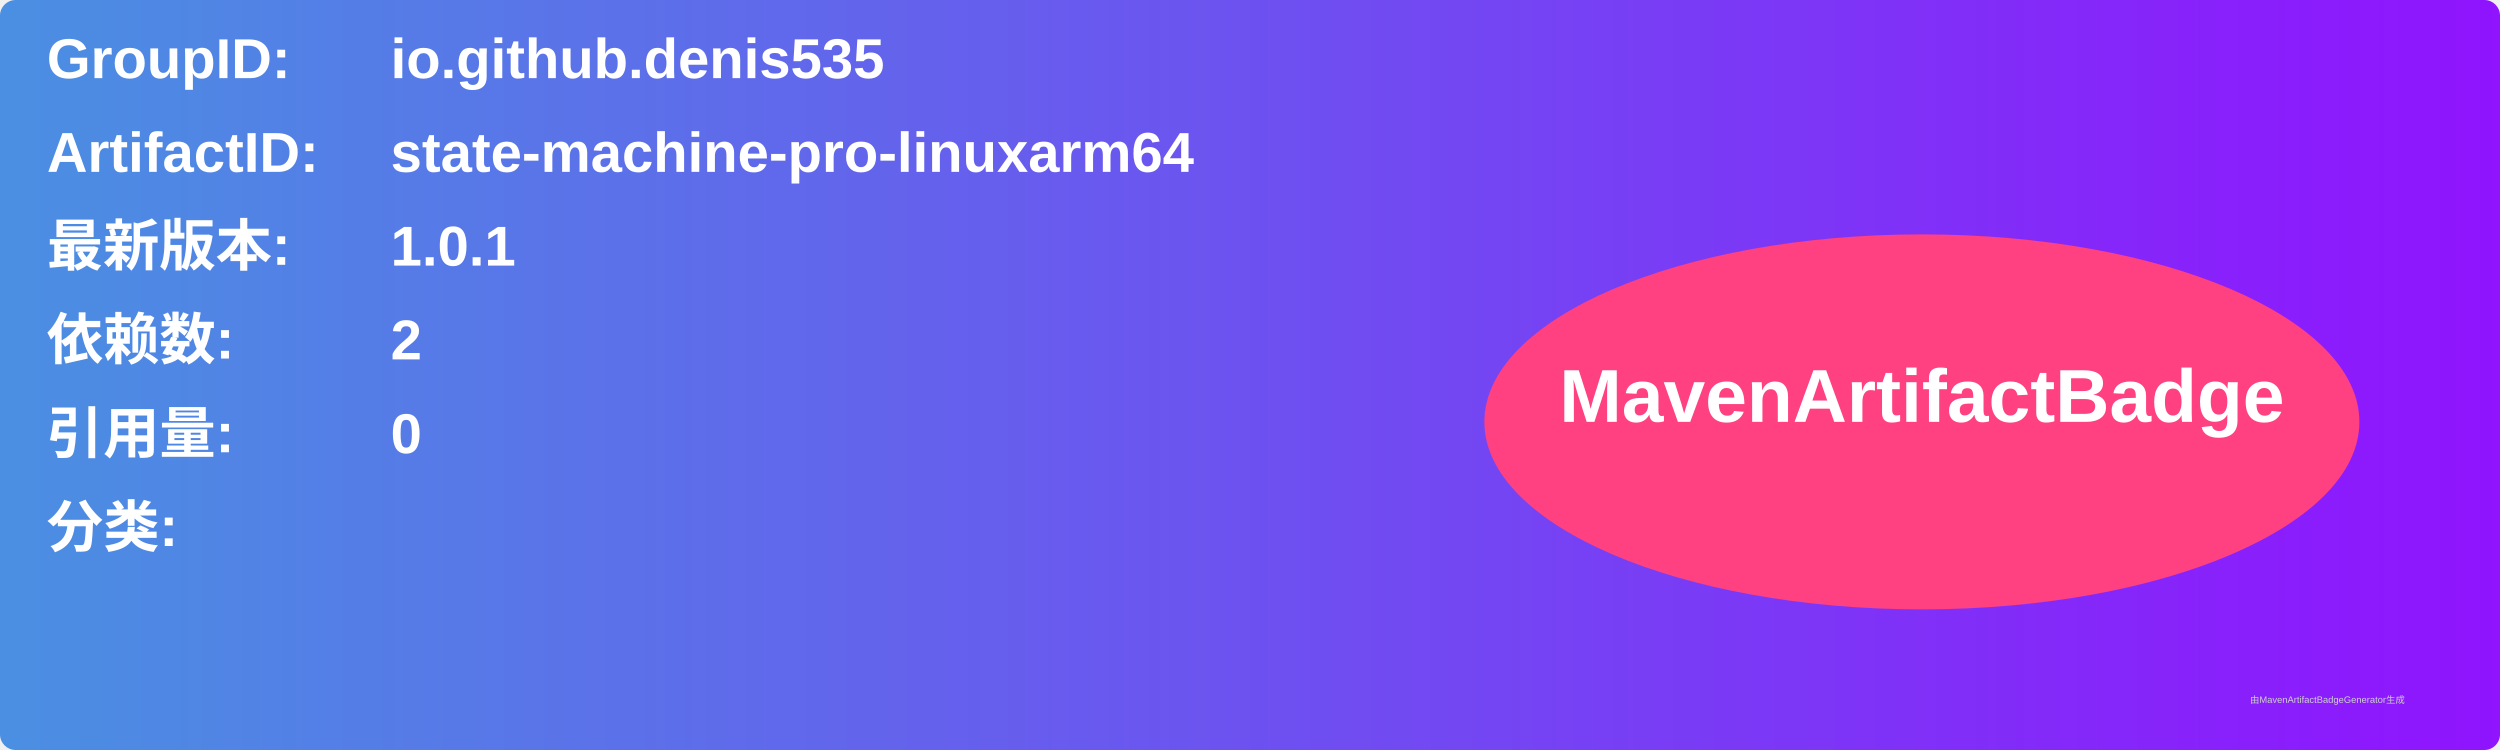
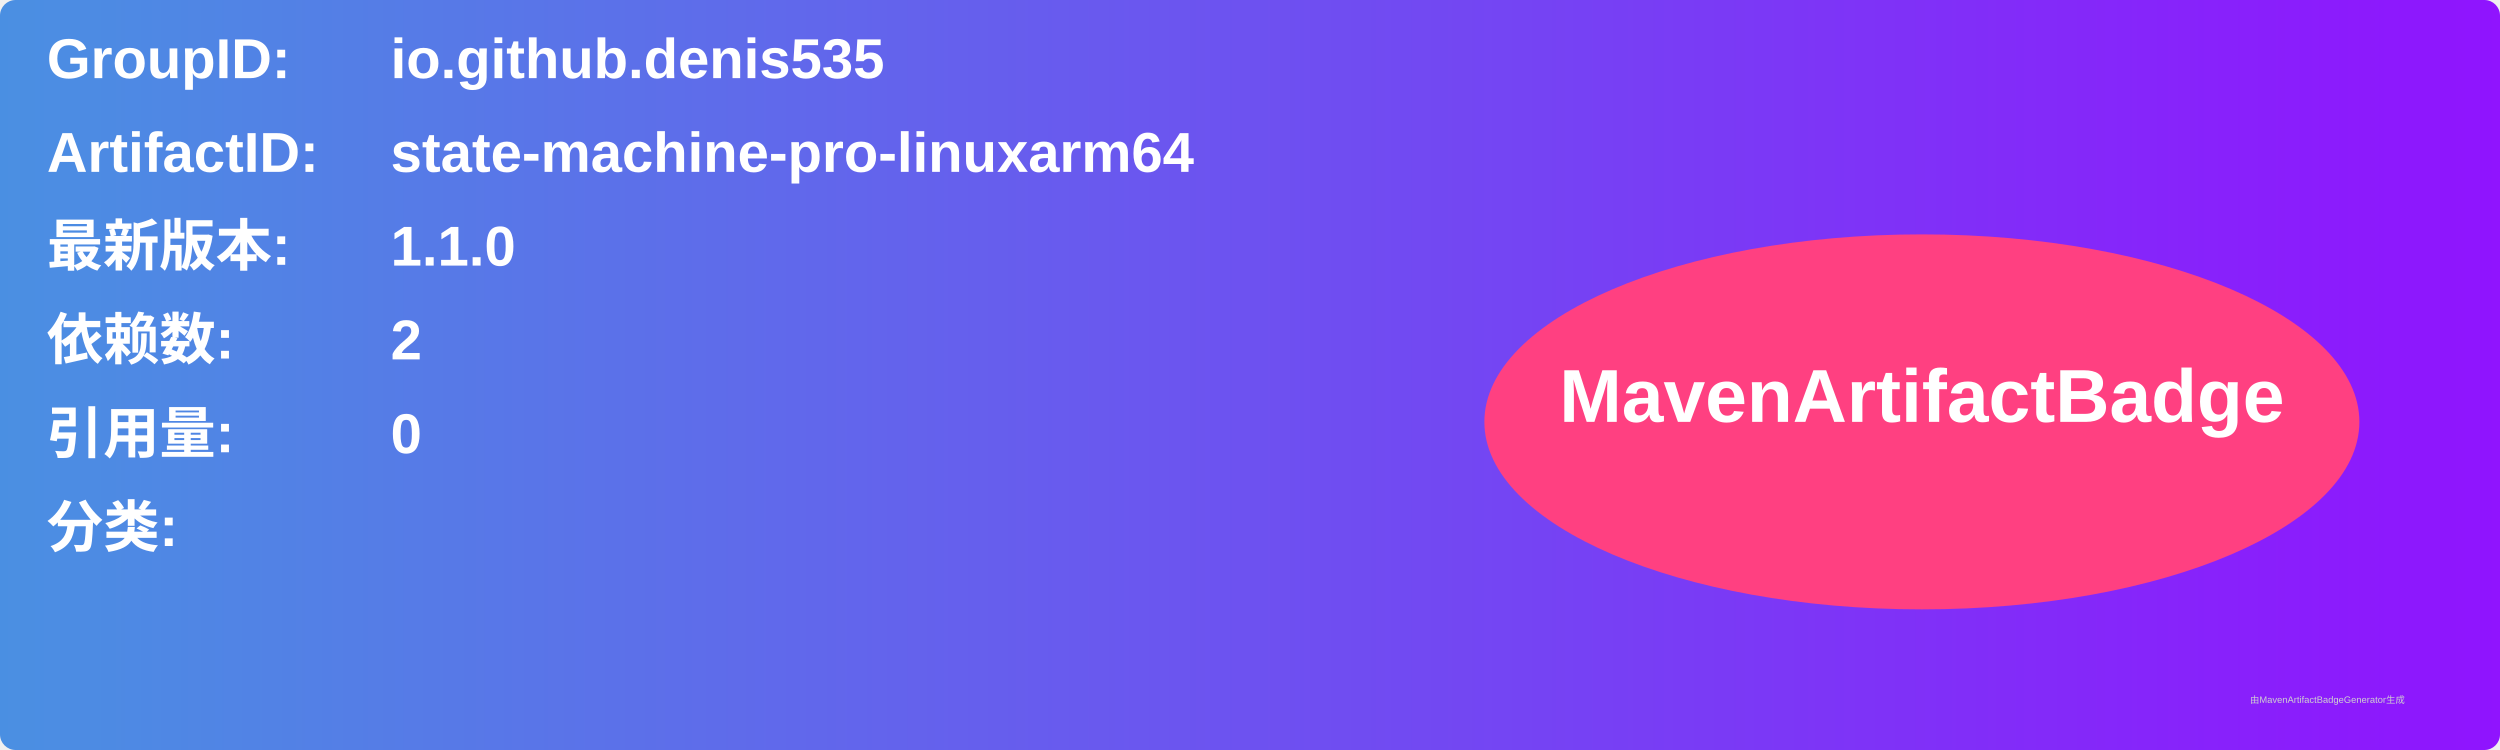
<svg xmlns="http://www.w3.org/2000/svg" width="800" height="240" viewBox="0 0 800 240">
  <linearGradient id="grad" x1="0%" y1="0%" x2="100%" y2="0%">
    <stop offset="0%" stop-color="#4a90e2" />
    <stop offset="100%" stop-color="#9013fe" />
  </linearGradient>
  <rect width="100%" height="100%" rx="5" ry="5" fill="url(#grad)" />
  <g transform="translate(15, 15)">
    <text x="0" y="10" font-family="Arial" font-size="18" fill="white" font-weight="bold" width="260">GroupID:</text>
    <text x="110" y="10" font-family="Arial" font-size="18" fill="white" font-weight="bold" width="460">io.github.denis535</text>
    <text x="0" y="40" font-family="Arial" font-size="18" fill="white" font-weight="bold" width="260">ArtifactID:</text>
    <text x="110" y="40" font-family="Arial" font-size="18" fill="white" font-weight="bold" width="460">state-machine-pro-linuxarm64</text>
    <text x="0" y="70" font-family="Arial" font-size="18" fill="white" font-weight="bold">最新版本:</text>
    <text x="110" y="70" font-family="Arial" font-size="18" fill="white" font-weight="bold">
-       <tspan font-weight="bold">1.0.1</tspan>
+       <tspan font-weight="bold">1.1.0</tspan>
    </text>
    <text x="0" y="100" font-family="Arial" font-size="18" fill="white" font-weight="bold">依赖数: </text>
    <text x="110" y="100" font-family="Arial" font-size="18" fill="white">
      <tspan font-weight="bold">2</tspan>
    </text>
    <text x="0" y="130" font-family="Arial" font-size="18" fill="white" font-weight="bold">引用量: </text>
    <text x="110" y="130" font-family="Arial" font-size="18" fill="white">
      <tspan font-weight="bold">0</tspan>
    </text>
    <text x="0" y="160" font-family="Arial" font-size="18" fill="white" font-weight="bold">分类:</text>
    <text x="10" y="190" font-family="Arial" font-size="10" fill="white">
      <tspan font-weight="bold" />
    </text>
    <ellipse cx="600" cy="120" rx="140" ry="60" fill="#ff4081" />
    <text x="600" y="120" text-anchor="middle" font-family="Arial" font-size="24" fill="white" font-weight="bold">MavenArtifactBadge</text>
  </g>
  <text x="720" y="225" font-family="Arial" font-size="3" fill="#d0d0d0">由MavenArtifactBadgeGenerator生成</text>
</svg>
